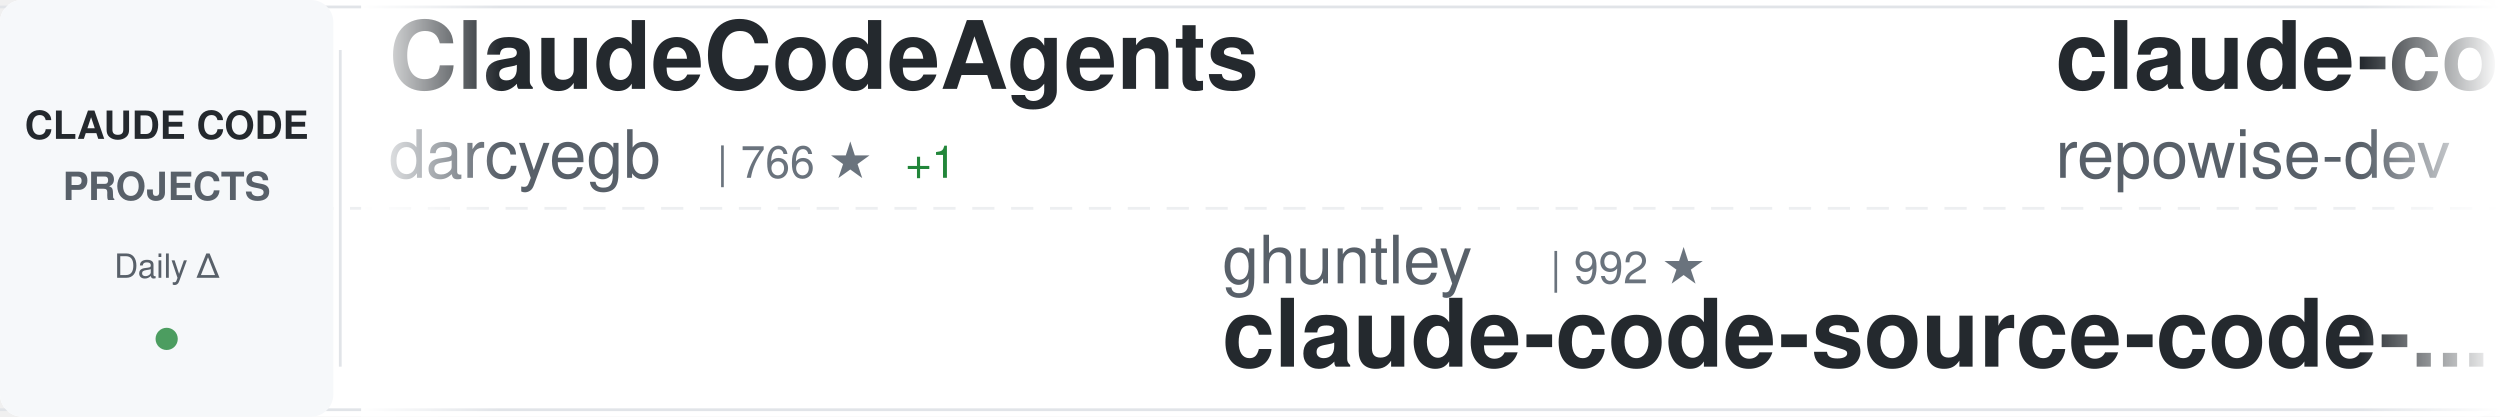
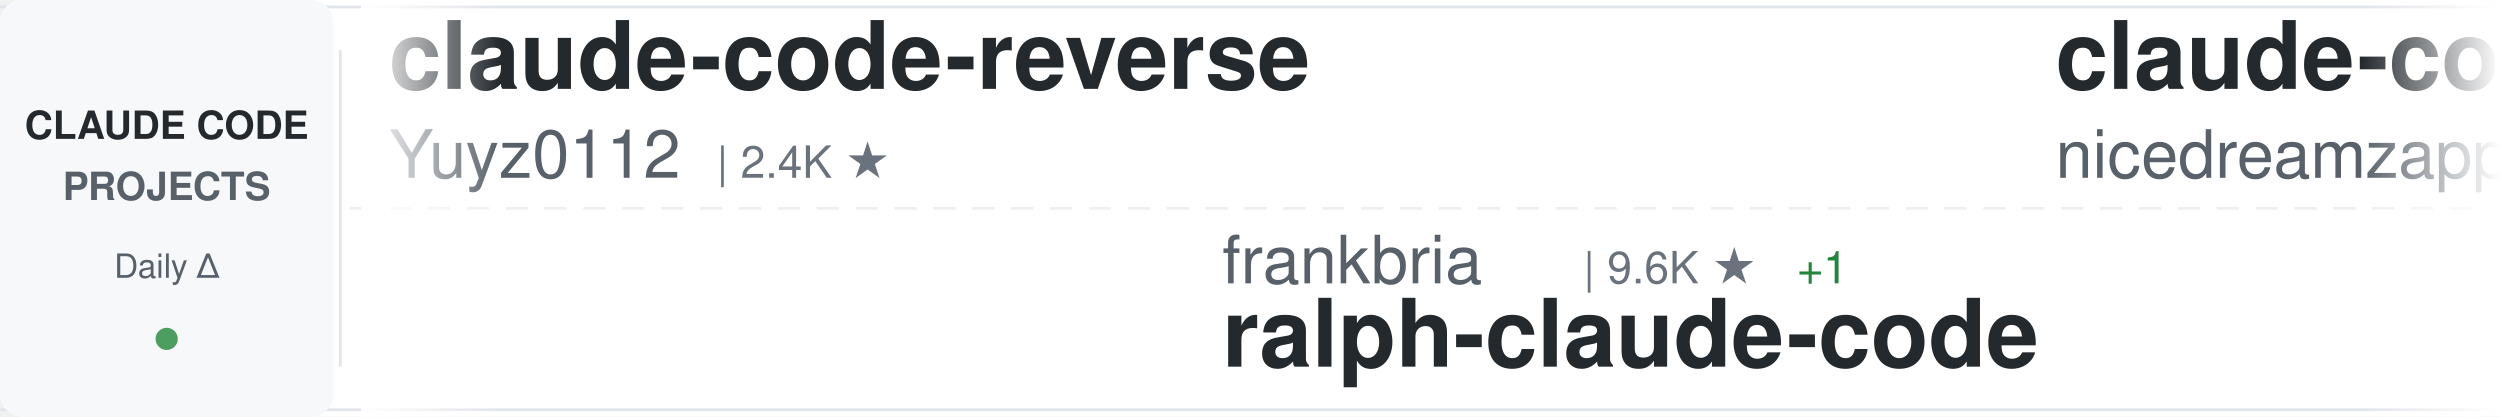
<svg xmlns="http://www.w3.org/2000/svg" width="900" height="150">
  <defs>
    <linearGradient id="awesomeLeftFade" x1="0%" y1="0%" x2="100%" y2="0%">
      <stop offset="0%" style="stop-color:#ffffff;stop-opacity:1" />
      <stop offset="100%" style="stop-color:#ffffff;stop-opacity:0" />
    </linearGradient>
    <linearGradient id="awesomeRightFade" x1="0%" y1="0%" x2="100%" y2="0%">
      <stop offset="0%" style="stop-color:#ffffff;stop-opacity:0" />
      <stop offset="100%" style="stop-color:#ffffff;stop-opacity:1" />
    </linearGradient>
  </defs>
  <rect width="900" height="150" fill="#ffffff" rx="8" />
  <rect x="0" y="2" width="900" height="1" fill="#e1e4e8" />
  <rect x="0" y="147" width="900" height="1" fill="#e1e4e8" />
  <line x1="0" y1="75" x2="900" y2="75" stroke="#e1e4e8" stroke-width="1" stroke-dasharray="8 6" opacity="0.6" />
  <rect x="0" y="0" width="120" height="150" fill="#f6f8fa" rx="8" />
  <text x="60" y="50" font-family="-apple-system, BlinkMacSystemFont, 'Segoe UI', Helvetica, Arial, sans-serif" font-size="14" font-weight="600" fill="#24292e" text-anchor="middle">CLAUDE CODE</text>
  <text x="60" y="72" font-family="-apple-system, BlinkMacSystemFont, 'Segoe UI', Helvetica, Arial, sans-serif" font-size="14" font-weight="600" fill="#586069" text-anchor="middle">PROJECTS</text>
  <text x="60" y="100" font-family="-apple-system, BlinkMacSystemFont, 'Segoe UI', Helvetica, Arial, sans-serif" font-size="12" font-weight="500" fill="#586069" text-anchor="middle">Daily Δ</text>
  <circle cx="60" cy="122" r="4" fill="#22863a" opacity="0.8" />
  <rect x="122" y="18" width="1" height="114" fill="#e1e4e8" />
  <clipPath id="awesomeTickerClip">
    <rect x="130" y="0" width="770" height="150" />
  </clipPath>
  <g clip-path="url(#awesomeTickerClip)">
    <g id="awesomeTickerItems">
      <animateTransform attributeName="transform" attributeType="XML" type="translate" from="0 0" to="-3000 0" dur="54s" repeatCount="indefinite" />
      <g transform="translate(0, 0)">
-         <text x="140" y="32" font-family="-apple-system, BlinkMacSystemFont, 'Segoe UI', Helvetica, Arial, sans-serif" font-size="34" font-weight="600" fill="#24292e">ClaudeCodeAgents</text>
-         <text x="140" y="64" font-family="-apple-system, BlinkMacSystemFont, 'Segoe UI', Helvetica, Arial, sans-serif" font-size="24" font-weight="400" fill="#586069">darcyegb</text>
-         <text x="258" y="64" font-family="-apple-system, BlinkMacSystemFont, 'Segoe UI', Helvetica, Arial, sans-serif" font-size="16" font-weight="500" fill="#6a737d">| 766 ★</text>
-         <text x="326" y="64" font-family="-apple-system, BlinkMacSystemFont, 'Segoe UI', Helvetica, Arial, sans-serif" font-size="16" font-weight="500" fill="#22863a"> +1</text>
+         <text x="140" y="32" font-family="-apple-system, BlinkMacSystemFont, 'Segoe UI', Helvetica, Arial, sans-serif" font-size="34" font-weight="600" fill="#24292e">claude-code-reverse</text>
+         <text x="140" y="64" font-family="-apple-system, BlinkMacSystemFont, 'Segoe UI', Helvetica, Arial, sans-serif" font-size="24" font-weight="400" fill="#586069">Yuyz0112</text>
+         <text x="258" y="64" font-family="-apple-system, BlinkMacSystemFont, 'Segoe UI', Helvetica, Arial, sans-serif" font-size="16" font-weight="500" fill="#6a737d">| 2.4K ★</text>
      </g>
      <g transform="translate(300, 0)">
-         <text x="140" y="102" font-family="-apple-system, BlinkMacSystemFont, 'Segoe UI', Helvetica, Arial, sans-serif" font-size="24" font-weight="400" fill="#586069">ghuntley</text>
-         <text x="258" y="102" font-family="-apple-system, BlinkMacSystemFont, 'Segoe UI', Helvetica, Arial, sans-serif" font-size="16" font-weight="500" fill="#6a737d">| 992 ★</text>
-         <text x="140" y="132" font-family="-apple-system, BlinkMacSystemFont, 'Segoe UI', Helvetica, Arial, sans-serif" font-size="34" font-weight="600" fill="#24292e">claude-code-source-code-...</text>
+         <text x="140" y="102" font-family="-apple-system, BlinkMacSystemFont, 'Segoe UI', Helvetica, Arial, sans-serif" font-size="24" font-weight="400" fill="#586069">frankbria</text>
+         <text x="270" y="102" font-family="-apple-system, BlinkMacSystemFont, 'Segoe UI', Helvetica, Arial, sans-serif" font-size="16" font-weight="500" fill="#6a737d">| 9.6K ★</text>
+         <text x="347" y="102" font-family="-apple-system, BlinkMacSystemFont, 'Segoe UI', Helvetica, Arial, sans-serif" font-size="16" font-weight="500" fill="#22863a"> +1</text>
+         <text x="140" y="132" font-family="-apple-system, BlinkMacSystemFont, 'Segoe UI', Helvetica, Arial, sans-serif" font-size="34" font-weight="600" fill="#24292e">ralph-claude-code</text>
      </g>
      <g transform="translate(600, 0)">
-         <text x="140" y="32" font-family="-apple-system, BlinkMacSystemFont, 'Segoe UI', Helvetica, Arial, sans-serif" font-size="34" font-weight="600" fill="#24292e">claude-code-prompts</text>
-         <text x="140" y="64" font-family="-apple-system, BlinkMacSystemFont, 'Segoe UI', Helvetica, Arial, sans-serif" font-size="24" font-weight="400" fill="#586069">repowise-dev</text>
-         <text x="306" y="64" font-family="-apple-system, BlinkMacSystemFont, 'Segoe UI', Helvetica, Arial, sans-serif" font-size="16" font-weight="500" fill="#6a737d">| 1.2K ★</text>
+         <text x="140" y="32" font-family="-apple-system, BlinkMacSystemFont, 'Segoe UI', Helvetica, Arial, sans-serif" font-size="34" font-weight="600" fill="#24292e">claude-code-local</text>
+         <text x="140" y="64" font-family="-apple-system, BlinkMacSystemFont, 'Segoe UI', Helvetica, Arial, sans-serif" font-size="24" font-weight="400" fill="#586069">nicedreamzapp</text>
+         <text x="318" y="64" font-family="-apple-system, BlinkMacSystemFont, 'Segoe UI', Helvetica, Arial, sans-serif" font-size="16" font-weight="500" fill="#6a737d">| 3.3K ★</text>
      </g>
      <g transform="translate(900, 0)">
-         <text x="140" y="102" font-family="-apple-system, BlinkMacSystemFont, 'Segoe UI', Helvetica, Arial, sans-serif" font-size="24" font-weight="400" fill="#586069">anthropics</text>
-         <text x="282" y="102" font-family="-apple-system, BlinkMacSystemFont, 'Segoe UI', Helvetica, Arial, sans-serif" font-size="16" font-weight="500" fill="#6a737d">| 147.6K ★</text>
-         <text x="377" y="102" font-family="-apple-system, BlinkMacSystemFont, 'Segoe UI', Helvetica, Arial, sans-serif" font-size="16" font-weight="500" fill="#22863a"> +41</text>
+         <text x="140" y="102" font-family="-apple-system, BlinkMacSystemFont, 'Segoe UI', Helvetica, Arial, sans-serif" font-size="24" font-weight="400" fill="#586069">sugyan</text>
+         <text x="234" y="102" font-family="-apple-system, BlinkMacSystemFont, 'Segoe UI', Helvetica, Arial, sans-serif" font-size="16" font-weight="500" fill="#6a737d">| 1.1K ★</text>
+         <text x="140" y="132" font-family="-apple-system, BlinkMacSystemFont, 'Segoe UI', Helvetica, Arial, sans-serif" font-size="34" font-weight="600" fill="#24292e">claude-code-webui</text>
+       </g>
+       <g transform="translate(1200, 0)">
+         <text x="140" y="32" font-family="-apple-system, BlinkMacSystemFont, 'Segoe UI', Helvetica, Arial, sans-serif" font-size="34" font-weight="600" fill="#24292e">claude-code-action</text>
+         <text x="140" y="64" font-family="-apple-system, BlinkMacSystemFont, 'Segoe UI', Helvetica, Arial, sans-serif" font-size="24" font-weight="400" fill="#586069">anthropics</text>
+         <text x="282" y="64" font-family="-apple-system, BlinkMacSystemFont, 'Segoe UI', Helvetica, Arial, sans-serif" font-size="16" font-weight="500" fill="#6a737d">| 8.9K ★</text>
+         <text x="359" y="64" font-family="-apple-system, BlinkMacSystemFont, 'Segoe UI', Helvetica, Arial, sans-serif" font-size="16" font-weight="500" fill="#22863a"> +2</text>
+       </g>
+       <g transform="translate(1500, 0)">
+         <text x="140" y="102" font-family="-apple-system, BlinkMacSystemFont, 'Segoe UI', Helvetica, Arial, sans-serif" font-size="24" font-weight="400" fill="#586069">Onewon</text>
+         <text x="234" y="102" font-family="-apple-system, BlinkMacSystemFont, 'Segoe UI', Helvetica, Arial, sans-serif" font-size="16" font-weight="500" fill="#6a737d">| 182 ★</text>
        <text x="140" y="132" font-family="-apple-system, BlinkMacSystemFont, 'Segoe UI', Helvetica, Arial, sans-serif" font-size="34" font-weight="600" fill="#24292e">claude-code</text>
      </g>
-       <g transform="translate(1200, 0)">
+       <g transform="translate(1800, 0)">
        <text x="140" y="32" font-family="-apple-system, BlinkMacSystemFont, 'Segoe UI', Helvetica, Arial, sans-serif" font-size="34" font-weight="600" fill="#24292e">claude-code</text>
-         <text x="140" y="64" font-family="-apple-system, BlinkMacSystemFont, 'Segoe UI', Helvetica, Arial, sans-serif" font-size="24" font-weight="400" fill="#586069">freestylefly</text>
-         <text x="306" y="64" font-family="-apple-system, BlinkMacSystemFont, 'Segoe UI', Helvetica, Arial, sans-serif" font-size="16" font-weight="500" fill="#6a737d">| 130 ★</text>
-       </g>
-       <g transform="translate(1500, 0)">
-         <text x="140" y="102" font-family="-apple-system, BlinkMacSystemFont, 'Segoe UI', Helvetica, Arial, sans-serif" font-size="24" font-weight="400" fill="#586069">Chachamaru127</text>
-         <text x="318" y="102" font-family="-apple-system, BlinkMacSystemFont, 'Segoe UI', Helvetica, Arial, sans-serif" font-size="16" font-weight="500" fill="#6a737d">| 3.1K ★</text>
-         <text x="395" y="102" font-family="-apple-system, BlinkMacSystemFont, 'Segoe UI', Helvetica, Arial, sans-serif" font-size="16" font-weight="500" fill="#22863a"> +1</text>
-         <text x="140" y="132" font-family="-apple-system, BlinkMacSystemFont, 'Segoe UI', Helvetica, Arial, sans-serif" font-size="34" font-weight="600" fill="#24292e">claude-code-harness</text>
-       </g>
-       <g transform="translate(1800, 0)">
-         <text x="140" y="32" font-family="-apple-system, BlinkMacSystemFont, 'Segoe UI', Helvetica, Arial, sans-serif" font-size="34" font-weight="600" fill="#24292e">Claude-code</text>
-         <text x="140" y="64" font-family="-apple-system, BlinkMacSystemFont, 'Segoe UI', Helvetica, Arial, sans-serif" font-size="24" font-weight="400" fill="#586069">fazxes</text>
-         <text x="234" y="64" font-family="-apple-system, BlinkMacSystemFont, 'Segoe UI', Helvetica, Arial, sans-serif" font-size="16" font-weight="500" fill="#6a737d">| 243 ★</text>
+         <text x="140" y="64" font-family="-apple-system, BlinkMacSystemFont, 'Segoe UI', Helvetica, Arial, sans-serif" font-size="24" font-weight="400" fill="#586069">Tinkeringg-Lab</text>
+         <text x="330" y="64" font-family="-apple-system, BlinkMacSystemFont, 'Segoe UI', Helvetica, Arial, sans-serif" font-size="16" font-weight="500" fill="#6a737d">| 214 ★</text>
      </g>
      <g transform="translate(2100, 0)">
-         <text x="140" y="102" font-family="-apple-system, BlinkMacSystemFont, 'Segoe UI', Helvetica, Arial, sans-serif" font-size="24" font-weight="400" fill="#586069">T-Lab-CUHKSZ</text>
-         <text x="306" y="102" font-family="-apple-system, BlinkMacSystemFont, 'Segoe UI', Helvetica, Arial, sans-serif" font-size="16" font-weight="500" fill="#6a737d">| 329 ★</text>
-         <text x="374" y="102" font-family="-apple-system, BlinkMacSystemFont, 'Segoe UI', Helvetica, Arial, sans-serif" font-size="16" font-weight="500" fill="#cb2431"> -1</text>
+         <text x="140" y="102" font-family="-apple-system, BlinkMacSystemFont, 'Segoe UI', Helvetica, Arial, sans-serif" font-size="24" font-weight="400" fill="#586069">edmund-io</text>
+         <text x="270" y="102" font-family="-apple-system, BlinkMacSystemFont, 'Segoe UI', Helvetica, Arial, sans-serif" font-size="16" font-weight="500" fill="#6a737d">| 1.5K ★</text>
+         <text x="140" y="132" font-family="-apple-system, BlinkMacSystemFont, 'Segoe UI', Helvetica, Arial, sans-serif" font-size="34" font-weight="600" fill="#24292e">edmunds-claude-code</text>
+       </g>
+       <g transform="translate(2400, 0)">
+         <text x="140" y="32" font-family="-apple-system, BlinkMacSystemFont, 'Segoe UI', Helvetica, Arial, sans-serif" font-size="34" font-weight="600" fill="#24292e">claude-code-engineering</text>
+         <text x="140" y="64" font-family="-apple-system, BlinkMacSystemFont, 'Segoe UI', Helvetica, Arial, sans-serif" font-size="24" font-weight="400" fill="#586069">huangjia2019</text>
+         <text x="306" y="64" font-family="-apple-system, BlinkMacSystemFont, 'Segoe UI', Helvetica, Arial, sans-serif" font-size="16" font-weight="500" fill="#6a737d">| 1.1K ★</text>
+       </g>
+       <g transform="translate(2700, 0)">
+         <text x="140" y="102" font-family="-apple-system, BlinkMacSystemFont, 'Segoe UI', Helvetica, Arial, sans-serif" font-size="24" font-weight="400" fill="#586069">codeaashu</text>
+         <text x="270" y="102" font-family="-apple-system, BlinkMacSystemFont, 'Segoe UI', Helvetica, Arial, sans-serif" font-size="16" font-weight="500" fill="#6a737d">| 3.4K ★</text>
+         <text x="347" y="102" font-family="-apple-system, BlinkMacSystemFont, 'Segoe UI', Helvetica, Arial, sans-serif" font-size="16" font-weight="500" fill="#22863a"> +1</text>
        <text x="140" y="132" font-family="-apple-system, BlinkMacSystemFont, 'Segoe UI', Helvetica, Arial, sans-serif" font-size="34" font-weight="600" fill="#24292e">claude-code</text>
      </g>
-       <g transform="translate(2400, 0)">
-         <text x="140" y="32" font-family="-apple-system, BlinkMacSystemFont, 'Segoe UI', Helvetica, Arial, sans-serif" font-size="34" font-weight="600" fill="#24292e">claude-code-telegram</text>
-         <text x="140" y="64" font-family="-apple-system, BlinkMacSystemFont, 'Segoe UI', Helvetica, Arial, sans-serif" font-size="24" font-weight="400" fill="#586069">overwirehq</text>
-         <text x="282" y="64" font-family="-apple-system, BlinkMacSystemFont, 'Segoe UI', Helvetica, Arial, sans-serif" font-size="16" font-weight="500" fill="#6a737d">| 2.8K ★</text>
-       </g>
-       <g transform="translate(2700, 0)">
-         <text x="140" y="102" font-family="-apple-system, BlinkMacSystemFont, 'Segoe UI', Helvetica, Arial, sans-serif" font-size="24" font-weight="400" fill="#586069">ChinaSiro</text>
-         <text x="270" y="102" font-family="-apple-system, BlinkMacSystemFont, 'Segoe UI', Helvetica, Arial, sans-serif" font-size="16" font-weight="500" fill="#6a737d">| 9.7K ★</text>
-         <text x="140" y="132" font-family="-apple-system, BlinkMacSystemFont, 'Segoe UI', Helvetica, Arial, sans-serif" font-size="34" font-weight="600" fill="#24292e">claude-code-sourcemap</text>
-       </g>
      <g transform="translate(3000, 0)">
-         <text x="140" y="32" font-family="-apple-system, BlinkMacSystemFont, 'Segoe UI', Helvetica, Arial, sans-serif" font-size="34" font-weight="600" fill="#24292e">ClaudeCodeAgents</text>
-         <text x="140" y="64" font-family="-apple-system, BlinkMacSystemFont, 'Segoe UI', Helvetica, Arial, sans-serif" font-size="24" font-weight="400" fill="#586069">darcyegb</text>
-         <text x="258" y="64" font-family="-apple-system, BlinkMacSystemFont, 'Segoe UI', Helvetica, Arial, sans-serif" font-size="16" font-weight="500" fill="#6a737d">| 766 ★</text>
-         <text x="326" y="64" font-family="-apple-system, BlinkMacSystemFont, 'Segoe UI', Helvetica, Arial, sans-serif" font-size="16" font-weight="500" fill="#22863a"> +1</text>
+         <text x="140" y="32" font-family="-apple-system, BlinkMacSystemFont, 'Segoe UI', Helvetica, Arial, sans-serif" font-size="34" font-weight="600" fill="#24292e">claude-code-reverse</text>
+         <text x="140" y="64" font-family="-apple-system, BlinkMacSystemFont, 'Segoe UI', Helvetica, Arial, sans-serif" font-size="24" font-weight="400" fill="#586069">Yuyz0112</text>
+         <text x="258" y="64" font-family="-apple-system, BlinkMacSystemFont, 'Segoe UI', Helvetica, Arial, sans-serif" font-size="16" font-weight="500" fill="#6a737d">| 2.4K ★</text>
      </g>
      <g transform="translate(3300, 0)">
-         <text x="140" y="102" font-family="-apple-system, BlinkMacSystemFont, 'Segoe UI', Helvetica, Arial, sans-serif" font-size="24" font-weight="400" fill="#586069">ghuntley</text>
-         <text x="258" y="102" font-family="-apple-system, BlinkMacSystemFont, 'Segoe UI', Helvetica, Arial, sans-serif" font-size="16" font-weight="500" fill="#6a737d">| 992 ★</text>
-         <text x="140" y="132" font-family="-apple-system, BlinkMacSystemFont, 'Segoe UI', Helvetica, Arial, sans-serif" font-size="34" font-weight="600" fill="#24292e">claude-code-source-code-...</text>
+         <text x="140" y="102" font-family="-apple-system, BlinkMacSystemFont, 'Segoe UI', Helvetica, Arial, sans-serif" font-size="24" font-weight="400" fill="#586069">frankbria</text>
+         <text x="270" y="102" font-family="-apple-system, BlinkMacSystemFont, 'Segoe UI', Helvetica, Arial, sans-serif" font-size="16" font-weight="500" fill="#6a737d">| 9.6K ★</text>
+         <text x="347" y="102" font-family="-apple-system, BlinkMacSystemFont, 'Segoe UI', Helvetica, Arial, sans-serif" font-size="16" font-weight="500" fill="#22863a"> +1</text>
+         <text x="140" y="132" font-family="-apple-system, BlinkMacSystemFont, 'Segoe UI', Helvetica, Arial, sans-serif" font-size="34" font-weight="600" fill="#24292e">ralph-claude-code</text>
      </g>
      <g transform="translate(3600, 0)">
-         <text x="140" y="32" font-family="-apple-system, BlinkMacSystemFont, 'Segoe UI', Helvetica, Arial, sans-serif" font-size="34" font-weight="600" fill="#24292e">claude-code-prompts</text>
-         <text x="140" y="64" font-family="-apple-system, BlinkMacSystemFont, 'Segoe UI', Helvetica, Arial, sans-serif" font-size="24" font-weight="400" fill="#586069">repowise-dev</text>
-         <text x="306" y="64" font-family="-apple-system, BlinkMacSystemFont, 'Segoe UI', Helvetica, Arial, sans-serif" font-size="16" font-weight="500" fill="#6a737d">| 1.2K ★</text>
+         <text x="140" y="32" font-family="-apple-system, BlinkMacSystemFont, 'Segoe UI', Helvetica, Arial, sans-serif" font-size="34" font-weight="600" fill="#24292e">claude-code-local</text>
+         <text x="140" y="64" font-family="-apple-system, BlinkMacSystemFont, 'Segoe UI', Helvetica, Arial, sans-serif" font-size="24" font-weight="400" fill="#586069">nicedreamzapp</text>
+         <text x="318" y="64" font-family="-apple-system, BlinkMacSystemFont, 'Segoe UI', Helvetica, Arial, sans-serif" font-size="16" font-weight="500" fill="#6a737d">| 3.3K ★</text>
      </g>
      <g transform="translate(3900, 0)">
-         <text x="140" y="102" font-family="-apple-system, BlinkMacSystemFont, 'Segoe UI', Helvetica, Arial, sans-serif" font-size="24" font-weight="400" fill="#586069">anthropics</text>
-         <text x="282" y="102" font-family="-apple-system, BlinkMacSystemFont, 'Segoe UI', Helvetica, Arial, sans-serif" font-size="16" font-weight="500" fill="#6a737d">| 147.6K ★</text>
-         <text x="377" y="102" font-family="-apple-system, BlinkMacSystemFont, 'Segoe UI', Helvetica, Arial, sans-serif" font-size="16" font-weight="500" fill="#22863a"> +41</text>
-         <text x="140" y="132" font-family="-apple-system, BlinkMacSystemFont, 'Segoe UI', Helvetica, Arial, sans-serif" font-size="34" font-weight="600" fill="#24292e">claude-code</text>
+         <text x="140" y="102" font-family="-apple-system, BlinkMacSystemFont, 'Segoe UI', Helvetica, Arial, sans-serif" font-size="24" font-weight="400" fill="#586069">sugyan</text>
+         <text x="234" y="102" font-family="-apple-system, BlinkMacSystemFont, 'Segoe UI', Helvetica, Arial, sans-serif" font-size="16" font-weight="500" fill="#6a737d">| 1.1K ★</text>
+         <text x="140" y="132" font-family="-apple-system, BlinkMacSystemFont, 'Segoe UI', Helvetica, Arial, sans-serif" font-size="34" font-weight="600" fill="#24292e">claude-code-webui</text>
      </g>
    </g>
  </g>
  <rect x="130" y="0" width="50" height="150" fill="url(#awesomeLeftFade)" />
  <rect x="850" y="0" width="50" height="150" fill="url(#awesomeRightFade)" />
</svg>
